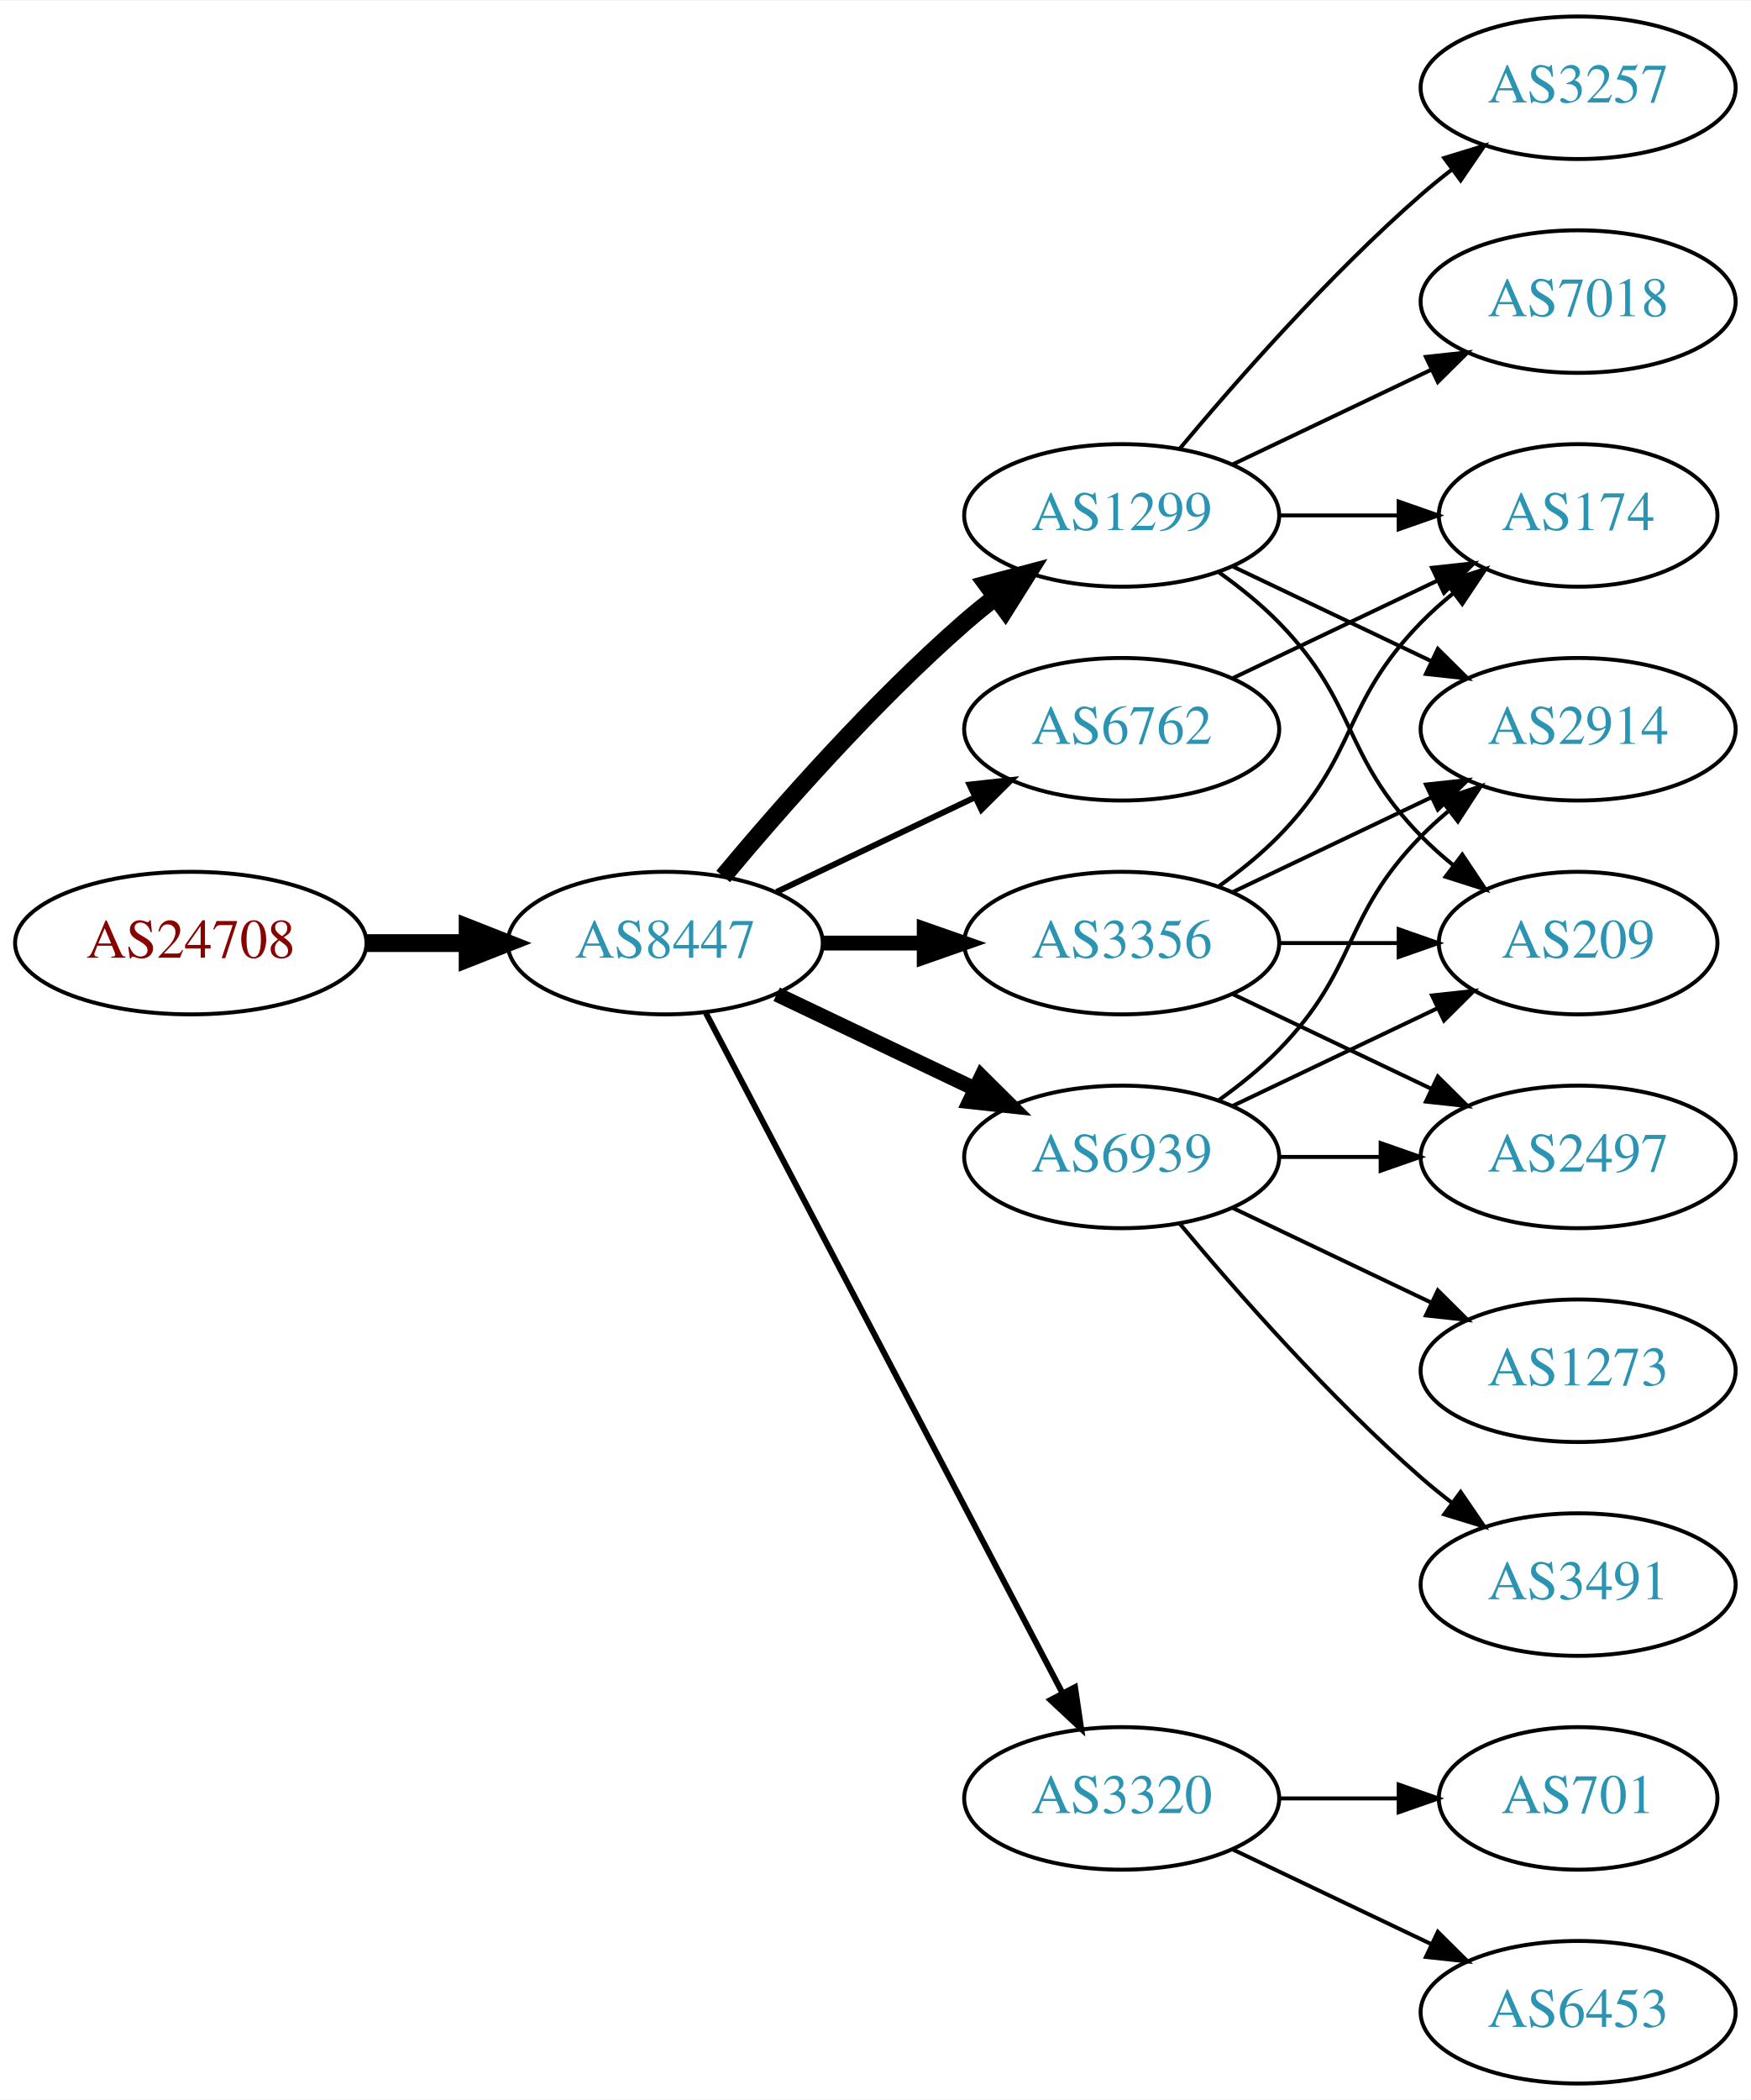
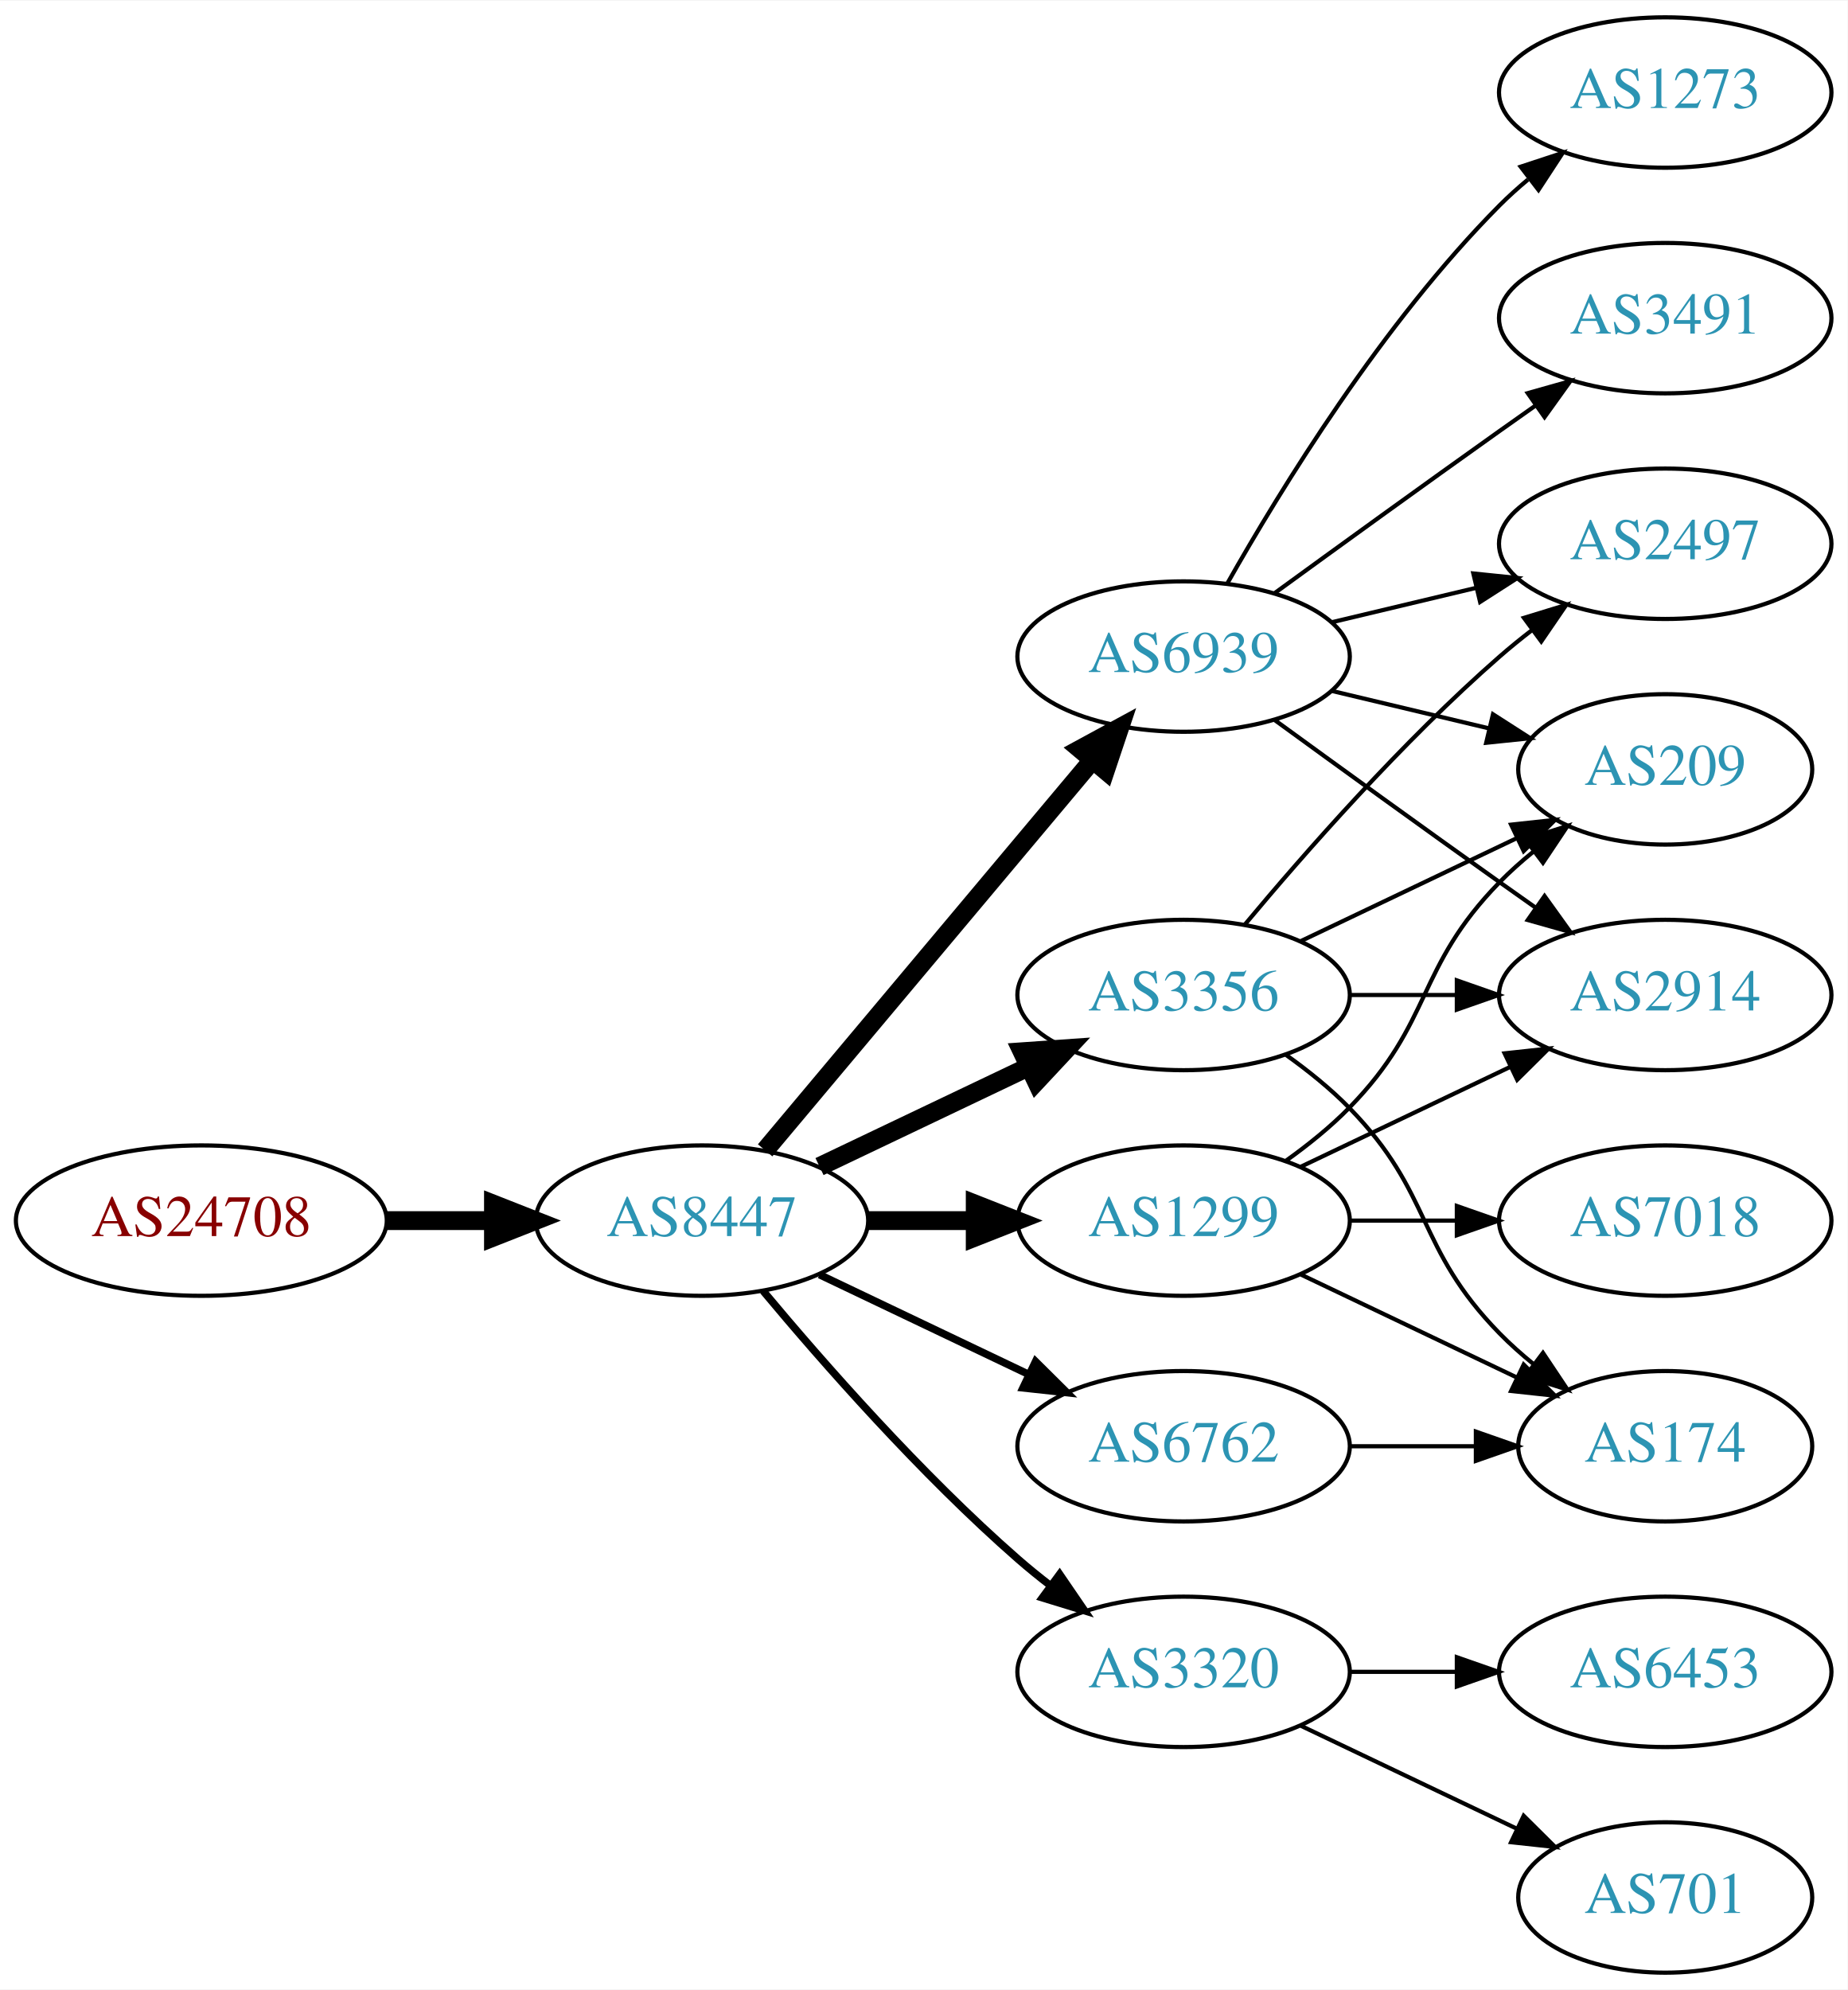
- <svg xmlns="http://www.w3.org/2000/svg" xmlns:xlink="http://www.w3.org/1999/xlink" width="442pt" height="530pt" viewBox="0.00 0.00 442.27 530.00">
-   <g id="graph0" class="graph" transform="scale(1 1) rotate(0) translate(4 526)">
-     <polygon fill="white" stroke="none" points="-4,4 -4,-526 438.271,-526 438.271,4 -4,4" />
+ <svg xmlns="http://www.w3.org/2000/svg" xmlns:xlink="http://www.w3.org/1999/xlink" width="442pt" height="476pt" viewBox="0.00 0.00 442.27 476.00">
+   <g id="graph0" class="graph" transform="scale(1 1) rotate(0) translate(4 472)">
+     <polygon fill="white" stroke="none" points="-4,4 -4,-472 438.271,-472 438.271,4 -4,4" />
    <g id="node1" class="node">
      <g id="a_node1">
        <a xlink:href="/asn/24708" xlink:title="AS24708 ~ GRZ IT Center GmbH [AT]">
-           <ellipse fill="#ffffff" stroke="black" cx="44.196" cy="-288" rx="44.393" ry="18" />
-           <text text-anchor="middle" x="44.196" y="-284.3" font-family="Times,serif" font-size="14.00" fill="#880000">AS24708</text>
+           <ellipse fill="#ffffff" stroke="black" cx="44.196" cy="-180" rx="44.393" ry="18" />
+           <text text-anchor="middle" x="44.196" y="-176.3" font-family="Times,serif" font-size="14.00" fill="#880000">AS24708</text>
        </a>
      </g>
    </g>
    <g id="node2" class="node">
      <g id="a_node2">
        <a xlink:href="/asn/8447" xlink:title="AS8447 ~ A1 Telekom Austria AG [AT]">
-           <ellipse fill="#ffffff" stroke="black" cx="164.039" cy="-288" rx="39.794" ry="18" />
-           <text text-anchor="middle" x="164.039" y="-284.3" font-family="Times,serif" font-size="14.00" fill="#2c94b3">AS8447</text>
+           <ellipse fill="#ffffff" stroke="black" cx="164.039" cy="-180" rx="39.794" ry="18" />
+           <text text-anchor="middle" x="164.039" y="-176.3" font-family="Times,serif" font-size="14.00" fill="#2c94b3">AS8447</text>
        </a>
      </g>
    </g>
    <g id="edge1" class="edge">
-       <path fill="none" stroke="black" stroke-width="4.5" d="M88.407,-288C96.72,-288 105.482,-288 113.965,-288" />
-       <polygon fill="black" stroke="black" stroke-width="4.5" points="114.123,-291.938 124.123,-288 114.123,-284.063 114.123,-291.938" />
+       <path fill="none" stroke="black" stroke-width="4.5" d="M88.407,-180C96.72,-180 105.482,-180 113.965,-180" />
+       <polygon fill="black" stroke="black" stroke-width="4.5" points="114.123,-183.938 124.123,-180 114.123,-176.063 114.123,-183.938" />
    </g>
    <g id="node3" class="node">
      <g id="a_node3">
-         <a xlink:href="/asn/1299" xlink:title="AS1299 ~ Telia Carrier [EU]">
-           <ellipse fill="#ffffff" stroke="black" cx="279.332" cy="-396" rx="39.794" ry="18" />
-           <text text-anchor="middle" x="279.332" y="-392.3" font-family="Times,serif" font-size="14.00" fill="#2c94b3">AS1299</text>
+         <a xlink:href="/asn/6939" xlink:title="AS6939 ~ Hurricane Electric LLC [US]">
+           <ellipse fill="#ffffff" stroke="black" cx="279.332" cy="-315" rx="39.794" ry="18" />
+           <text text-anchor="middle" x="279.332" y="-311.3" font-family="Times,serif" font-size="14.00" fill="#2c94b3">AS6939</text>
        </a>
      </g>
    </g>
    <g id="edge2" class="edge">
-       <path fill="none" stroke="black" stroke-width="4.5" d="M178.669,-304.817C192.951,-321.929 216.498,-348.745 239.685,-369 242.151,-371.154 244.789,-373.294 247.487,-375.372" />
-       <polygon fill="black" stroke="black" stroke-width="4.5" points="245.252,-378.616 255.641,-381.37 249.919,-372.273 245.252,-378.616" />
+       <path fill="none" stroke="black" stroke-width="4.5" d="M179.158,-196.825C198.833,-220.269 234.637,-262.934 257.415,-290.076" />
+       <polygon fill="black" stroke="black" stroke-width="4.5" points="254.59,-292.834 264.034,-297.963 260.622,-287.772 254.59,-292.834" />
    </g>
    <g id="node4" class="node">
      <g id="a_node4">
+         <a xlink:href="/asn/1299" xlink:title="AS1299 ~ Telia Carrier [EU]">
+           <ellipse fill="#ffffff" stroke="black" cx="279.332" cy="-180" rx="39.794" ry="18" />
+           <text text-anchor="middle" x="279.332" y="-176.3" font-family="Times,serif" font-size="14.00" fill="#2c94b3">AS1299</text>
+         </a>
+       </g>
+     </g>
+     <g id="edge3" class="edge">
+       <path fill="none" stroke="black" stroke-width="4.5" d="M203.711,-180C211.914,-180 220.678,-180 229.21,-180" />
+       <polygon fill="black" stroke="black" stroke-width="4.5" points="229.449,-183.938 239.449,-180 229.449,-176.063 229.449,-183.938" />
+     </g>
+     <g id="node5" class="node">
+       <g id="a_node5">
+         <a xlink:href="/asn/3356" xlink:title="AS3356 ~ Level 3 Parent, LLC [US]">
+           <ellipse fill="#ffffff" stroke="black" cx="279.332" cy="-234" rx="39.794" ry="18" />
+           <text text-anchor="middle" x="279.332" y="-230.3" font-family="Times,serif" font-size="14.00" fill="#2c94b3">AS3356</text>
+         </a>
+       </g>
+     </g>
+     <g id="edge4" class="edge">
+       <path fill="none" stroke="black" stroke-width="4.5" d="M192.175,-192.934C207.169,-200.081 225.99,-209.052 242.213,-216.785" />
+       <polygon fill="black" stroke="black" stroke-width="4.5" points="240.695,-220.423 251.417,-221.171 244.084,-213.314 240.695,-220.423" />
+     </g>
+     <g id="node6" class="node">
+       <g id="a_node6">
        <a xlink:href="/asn/3320" xlink:title="AS3320 ~ DTAG [DE]">
          <ellipse fill="#ffffff" stroke="black" cx="279.332" cy="-72" rx="39.794" ry="18" />
          <text text-anchor="middle" x="279.332" y="-68.3" font-family="Times,serif" font-size="14.00" fill="#2c94b3">AS3320</text>
        </a>
      </g>
    </g>
-     <g id="edge3" class="edge">
-       <path fill="none" stroke="black" stroke-width="1.5" d="M174.31,-270.324C194.151,-232.495 240.829,-143.501 264.316,-98.722" />
-       <polygon fill="black" stroke="black" stroke-width="1.5" points="267.546,-100.099 269.091,-89.618 261.347,-96.848 267.546,-100.099" />
-     </g>
-     <g id="node5" class="node">
-       <g id="a_node5">
-         <a xlink:href="/asn/6762" xlink:title="AS6762 ~ TELECOM ITALIA SPARKLE S.p.A. [IT]">
-           <ellipse fill="#ffffff" stroke="black" cx="279.332" cy="-342" rx="39.794" ry="18" />
-           <text text-anchor="middle" x="279.332" y="-338.3" font-family="Times,serif" font-size="14.00" fill="#2c94b3">AS6762</text>
-         </a>
-       </g>
-     </g>
-     <g id="edge4" class="edge">
-       <path fill="none" stroke="black" stroke-width="1.5" d="M192.175,-300.934C207.169,-308.081 225.99,-317.052 242.213,-324.785" />
-       <polygon fill="black" stroke="black" stroke-width="1.5" points="240.884,-328.028 251.417,-329.171 243.895,-321.709 240.884,-328.028" />
-     </g>
-     <g id="node6" class="node">
-       <g id="a_node6">
-         <a xlink:href="/asn/3356" xlink:title="AS3356 ~ Level 3 Parent, LLC [US]">
-           <ellipse fill="#ffffff" stroke="black" cx="279.332" cy="-288" rx="39.794" ry="18" />
-           <text text-anchor="middle" x="279.332" y="-284.3" font-family="Times,serif" font-size="14.00" fill="#2c94b3">AS3356</text>
-         </a>
-       </g>
-     </g>
    <g id="edge5" class="edge">
-       <path fill="none" stroke="black" stroke-width="3.75" d="M203.711,-288C211.914,-288 220.678,-288 229.21,-288" />
-       <polygon fill="black" stroke="black" stroke-width="3.75" points="229.449,-291.5 239.449,-288 229.449,-284.5 229.449,-291.5" />
+       <path fill="none" stroke="black" stroke-width="1.8" d="M178.669,-163.183C192.951,-146.071 216.498,-119.255 239.685,-99 242.151,-96.846 244.789,-94.706 247.487,-92.628" />
+       <polygon fill="black" stroke="black" stroke-width="1.8" points="249.66,-95.375 255.641,-86.63 245.512,-89.736 249.66,-95.375" />
    </g>
    <g id="node7" class="node">
      <g id="a_node7">
-         <a xlink:href="/asn/6939" xlink:title="AS6939 ~ Hurricane Electric LLC [US]">
-           <ellipse fill="#ffffff" stroke="black" cx="279.332" cy="-234" rx="39.794" ry="18" />
-           <text text-anchor="middle" x="279.332" y="-230.3" font-family="Times,serif" font-size="14.00" fill="#2c94b3">AS6939</text>
+         <a xlink:href="/asn/6762" xlink:title="AS6762 ~ TELECOM ITALIA SPARKLE S.p.A. [IT]">
+           <ellipse fill="#ffffff" stroke="black" cx="279.332" cy="-126" rx="39.794" ry="18" />
+           <text text-anchor="middle" x="279.332" y="-122.3" font-family="Times,serif" font-size="14.00" fill="#2c94b3">AS6762</text>
        </a>
      </g>
    </g>
    <g id="edge6" class="edge">
-       <path fill="none" stroke="black" stroke-width="3.75" d="M192.175,-275.066C207.169,-267.919 225.99,-258.948 242.213,-251.215" />
-       <polygon fill="black" stroke="black" stroke-width="3.75" points="243.895,-254.291 251.417,-246.829 240.884,-247.972 243.895,-254.291" />
+       <path fill="none" stroke="black" stroke-width="1.8" d="M192.175,-167.066C207.169,-159.919 225.99,-150.948 242.213,-143.215" />
+       <polygon fill="black" stroke="black" stroke-width="1.8" points="243.895,-146.291 251.417,-138.829 240.884,-139.972 243.895,-146.291" />
    </g>
    <g id="node8" class="node">
      <g id="a_node8">
-         <a xlink:href="/asn/174" xlink:title="AS174 ~ Cogent Communications [US]">
-           <ellipse fill="#ffffff" stroke="black" cx="394.625" cy="-396" rx="35.194" ry="18" />
-           <text text-anchor="middle" x="394.625" y="-392.3" font-family="Times,serif" font-size="14.00" fill="#2c94b3">AS174</text>
+         <a xlink:href="/asn/3491" xlink:title="AS3491 ~ PCCW Global, Inc. [US]">
+           <ellipse fill="#ffffff" stroke="black" cx="394.625" cy="-396" rx="39.794" ry="18" />
+           <text text-anchor="middle" x="394.625" y="-392.3" font-family="Times,serif" font-size="14.00" fill="#2c94b3">AS3491</text>
        </a>
      </g>
    </g>
    <g id="edge7" class="edge">
-       <path fill="none" stroke="black" d="M319.004,-396C328.709,-396 339.2,-396 349.163,-396" />
-       <polygon fill="black" stroke="black" points="349.299,-399.5 359.299,-396 349.299,-392.5 349.299,-399.5" />
+       <path fill="none" stroke="black" d="M301.18,-330.222C316.114,-341.091 336.727,-356.025 354.978,-369 357.799,-371.005 360.742,-373.085 363.69,-375.159" />
+       <polygon fill="black" stroke="black" points="361.717,-378.05 371.914,-380.926 365.736,-372.319 361.717,-378.05" />
    </g>
    <g id="node9" class="node">
      <g id="a_node9">
-         <a xlink:href="/asn/3257" xlink:title="AS3257 ~ GTT [DE]">
-           <ellipse fill="#ffffff" stroke="black" cx="394.625" cy="-504" rx="39.794" ry="18" />
-           <text text-anchor="middle" x="394.625" y="-500.3" font-family="Times,serif" font-size="14.00" fill="#2c94b3">AS3257</text>
+         <a xlink:href="/asn/2914" xlink:title="AS2914 ~ NTT America, Inc. [US]">
+           <ellipse fill="#ffffff" stroke="black" cx="394.625" cy="-234" rx="39.794" ry="18" />
+           <text text-anchor="middle" x="394.625" y="-230.3" font-family="Times,serif" font-size="14.00" fill="#2c94b3">AS2914</text>
        </a>
      </g>
    </g>
    <g id="edge8" class="edge">
-       <path fill="none" stroke="black" d="M293.962,-412.817C308.244,-429.929 331.791,-456.745 354.978,-477 357.444,-479.154 360.082,-481.294 362.78,-483.372" />
-       <polygon fill="black" stroke="black" points="360.805,-486.264 370.934,-489.37 364.953,-480.625 360.805,-486.264" />
+       <path fill="none" stroke="black" d="M301.18,-299.778C316.114,-288.909 336.727,-273.975 354.978,-261 357.799,-258.995 360.742,-256.915 363.69,-254.841" />
+       <polygon fill="black" stroke="black" points="365.736,-257.681 371.914,-249.074 361.717,-251.95 365.736,-257.681" />
    </g>
    <g id="node10" class="node">
      <g id="a_node10">
-         <a xlink:href="/asn/7018" xlink:title="AS7018 ~ AT&amp;T Services, Inc. [US]">
-           <ellipse fill="#ffffff" stroke="black" cx="394.625" cy="-450" rx="39.794" ry="18" />
-           <text text-anchor="middle" x="394.625" y="-446.3" font-family="Times,serif" font-size="14.00" fill="#2c94b3">AS7018</text>
+         <a xlink:href="/asn/2497" xlink:title="AS2497 ~ Internet Initiative Japan Inc. [JP]">
+           <ellipse fill="#ffffff" stroke="black" cx="394.625" cy="-342" rx="39.794" ry="18" />
+           <text text-anchor="middle" x="394.625" y="-338.3" font-family="Times,serif" font-size="14.00" fill="#2c94b3">AS2497</text>
        </a>
      </g>
    </g>
    <g id="edge9" class="edge">
-       <path fill="none" stroke="black" d="M307.468,-408.934C322.462,-416.081 341.283,-425.052 357.506,-432.785" />
-       <polygon fill="black" stroke="black" points="356.177,-436.028 366.71,-437.171 359.188,-429.709 356.177,-436.028" />
+       <path fill="none" stroke="black" d="M314.939,-323.248C325.81,-325.838 337.964,-328.735 349.407,-331.462" />
+       <polygon fill="black" stroke="black" points="348.69,-334.889 359.229,-333.803 350.313,-328.08 348.69,-334.889" />
    </g>
    <g id="node11" class="node">
      <g id="a_node11">
-         <a xlink:href="/asn/2914" xlink:title="AS2914 ~ NTT America, Inc. [US]">
-           <ellipse fill="#ffffff" stroke="black" cx="394.625" cy="-342" rx="39.794" ry="18" />
-           <text text-anchor="middle" x="394.625" y="-338.3" font-family="Times,serif" font-size="14.00" fill="#2c94b3">AS2914</text>
+         <a xlink:href="/asn/1273" xlink:title="AS1273 ~ Vodafone Group PLC [EU]">
+           <ellipse fill="#ffffff" stroke="black" cx="394.625" cy="-450" rx="39.794" ry="18" />
+           <text text-anchor="middle" x="394.625" y="-446.3" font-family="Times,serif" font-size="14.00" fill="#2c94b3">AS1273</text>
        </a>
      </g>
    </g>
    <g id="edge10" class="edge">
-       <path fill="none" stroke="black" d="M307.468,-383.066C322.462,-375.919 341.283,-366.948 357.506,-359.215" />
-       <polygon fill="black" stroke="black" points="359.188,-362.291 366.71,-354.829 356.177,-355.972 359.188,-362.291" />
+       <path fill="none" stroke="black" d="M289.791,-332.49C302.573,-355.096 327.005,-394.886 354.978,-423 357.089,-425.121 359.385,-427.188 361.77,-429.171" />
+       <polygon fill="black" stroke="black" points="360.023,-432.242 370.086,-435.556 364.286,-426.69 360.023,-432.242" />
    </g>
    <g id="node12" class="node">
      <g id="a_node12">
        <a xlink:href="/asn/209" xlink:title="AS209 ~ CenturyLink Communications, LLC [US]">
          <ellipse fill="#ffffff" stroke="black" cx="394.625" cy="-288" rx="35.194" ry="18" />
          <text text-anchor="middle" x="394.625" y="-284.3" font-family="Times,serif" font-size="14.00" fill="#2c94b3">AS209</text>
        </a>
      </g>
    </g>
    <g id="edge11" class="edge">
-       <path fill="none" stroke="black" d="M303.926,-381.611C309.182,-377.852 314.513,-373.563 318.978,-369 339.151,-348.383 334.806,-335.617 354.978,-315 357.457,-312.466 360.204,-310.017 363.056,-307.696" />
-       <polygon fill="black" stroke="black" points="365.359,-310.343 371.242,-301.532 361.148,-304.752 365.359,-310.343" />
+       <path fill="none" stroke="black" d="M314.939,-306.752C326.733,-303.942 340.038,-300.771 352.306,-297.847" />
+       <polygon fill="black" stroke="black" points="353.394,-301.186 362.311,-295.463 351.772,-294.376 353.394,-301.186" />
+     </g>
+     <g id="edge19" class="edge">
+       <path fill="none" stroke="black" d="M307.468,-192.934C322.462,-200.081 341.283,-209.052 357.506,-216.785" />
+       <polygon fill="black" stroke="black" points="356.177,-220.028 366.71,-221.171 359.188,-213.709 356.177,-220.028" />
+     </g>
+     <g id="edge18" class="edge">
+       <path fill="none" stroke="black" d="M303.926,-194.389C309.182,-198.148 314.513,-202.437 318.978,-207 339.151,-227.617 334.806,-240.383 354.978,-261 357.457,-263.534 360.204,-265.983 363.056,-268.304" />
+       <polygon fill="black" stroke="black" points="361.148,-271.248 371.242,-274.468 365.359,-265.657 361.148,-271.248" />
    </g>
    <g id="node13" class="node">
      <g id="a_node13">
-         <a xlink:href="/asn/701" xlink:title="AS701 ~ UUNET [US]">
-           <ellipse fill="#ffffff" stroke="black" cx="394.625" cy="-72" rx="35.194" ry="18" />
-           <text text-anchor="middle" x="394.625" y="-68.3" font-family="Times,serif" font-size="14.00" fill="#2c94b3">AS701</text>
-         </a>
-       </g>
-     </g>
-     <g id="edge12" class="edge">
-       <path fill="none" stroke="black" d="M319.004,-72C328.709,-72 339.2,-72 349.163,-72" />
-       <polygon fill="black" stroke="black" points="349.299,-75.5 359.299,-72 349.299,-68.5 349.299,-75.5" />
+         <a xlink:href="/asn/174" xlink:title="AS174 ~ Cogent Communications [US]">
+           <ellipse fill="#ffffff" stroke="black" cx="394.625" cy="-126" rx="35.194" ry="18" />
+           <text text-anchor="middle" x="394.625" y="-122.3" font-family="Times,serif" font-size="14.00" fill="#2c94b3">AS174</text>
+         </a>
+       </g>
+     </g>
+     <g id="edge16" class="edge">
+       <path fill="none" stroke="black" d="M307.468,-167.066C322.9,-159.71 342.385,-150.423 358.92,-142.541" />
+       <polygon fill="black" stroke="black" points="360.741,-145.551 368.262,-138.089 357.729,-139.232 360.741,-145.551" />
    </g>
    <g id="node14" class="node">
      <g id="a_node14">
-         <a xlink:href="/asn/6453" xlink:title="AS6453 ~ TATA COMMUNICATIONS (AMERICA) INC [US]">
-           <ellipse fill="#ffffff" stroke="black" cx="394.625" cy="-18" rx="39.794" ry="18" />
-           <text text-anchor="middle" x="394.625" y="-14.3" font-family="Times,serif" font-size="14.00" fill="#2c94b3">AS6453</text>
-         </a>
-       </g>
+         <a xlink:href="/asn/7018" xlink:title="AS7018 ~ AT&amp;T Services, Inc. [US]">
+           <ellipse fill="#ffffff" stroke="black" cx="394.625" cy="-180" rx="39.794" ry="18" />
+           <text text-anchor="middle" x="394.625" y="-176.3" font-family="Times,serif" font-size="14.00" fill="#2c94b3">AS7018</text>
+         </a>
+       </g>
+     </g>
+     <g id="edge17" class="edge">
+       <path fill="none" stroke="black" d="M319.004,-180C327.207,-180 335.971,-180 344.503,-180" />
+       <polygon fill="black" stroke="black" points="344.742,-183.5 354.742,-180 344.742,-176.5 344.742,-183.5" />
    </g>
    <g id="edge13" class="edge">
-       <path fill="none" stroke="black" d="M307.468,-59.066C322.462,-51.919 341.283,-42.948 357.506,-35.215" />
-       <polygon fill="black" stroke="black" points="359.188,-38.291 366.71,-30.829 356.177,-31.972 359.188,-38.291" />
+       <path fill="none" stroke="black" d="M319.004,-234C327.207,-234 335.971,-234 344.503,-234" />
+       <polygon fill="black" stroke="black" points="344.742,-237.5 354.742,-234 344.742,-230.5 344.742,-237.5" />
+     </g>
+     <g id="edge12" class="edge">
+       <path fill="none" stroke="black" d="M293.962,-250.817C308.244,-267.929 331.791,-294.745 354.978,-315 357.444,-317.154 360.082,-319.294 362.78,-321.372" />
+       <polygon fill="black" stroke="black" points="360.805,-324.264 370.934,-327.37 364.953,-318.625 360.805,-324.264" />
    </g>
    <g id="edge14" class="edge">
-       <path fill="none" stroke="black" d="M307.468,-354.934C322.9,-362.29 342.385,-371.577 358.92,-379.459" />
-       <polygon fill="black" stroke="black" points="357.729,-382.768 368.262,-383.911 360.741,-376.449 357.729,-382.768" />
-     </g>
-     <g id="edge17" class="edge">
-       <path fill="none" stroke="black" d="M303.926,-302.389C309.182,-306.148 314.513,-310.437 318.978,-315 339.151,-335.617 334.806,-348.383 354.978,-369 357.457,-371.534 360.204,-373.983 363.056,-376.304" />
-       <polygon fill="black" stroke="black" points="361.148,-379.248 371.242,-382.468 365.359,-373.657 361.148,-379.248" />
-     </g>
-     <g id="edge16" class="edge">
-       <path fill="none" stroke="black" d="M307.468,-300.934C322.462,-308.081 341.283,-317.052 357.506,-324.785" />
-       <polygon fill="black" stroke="black" points="356.177,-328.028 366.71,-329.171 359.188,-321.709 356.177,-328.028" />
-     </g>
-     <g id="edge18" class="edge">
-       <path fill="none" stroke="black" d="M319.004,-288C328.709,-288 339.2,-288 349.163,-288" />
-       <polygon fill="black" stroke="black" points="349.299,-291.5 359.299,-288 349.299,-284.5 349.299,-291.5" />
+       <path fill="none" stroke="black" d="M307.468,-246.934C322.9,-254.29 342.385,-263.577 358.92,-271.459" />
+       <polygon fill="black" stroke="black" points="357.729,-274.768 368.262,-275.911 360.741,-268.449 357.729,-274.768" />
+     </g>
+     <g id="edge15" class="edge">
+       <path fill="none" stroke="black" d="M303.926,-219.611C309.182,-215.852 314.513,-211.563 318.978,-207 339.151,-186.383 334.806,-173.617 354.978,-153 357.457,-150.466 360.204,-148.017 363.056,-145.696" />
+       <polygon fill="black" stroke="black" points="365.359,-148.343 371.242,-139.532 361.148,-142.752 365.359,-148.343" />
    </g>
    <g id="node15" class="node">
      <g id="a_node15">
-         <a xlink:href="/asn/2497" xlink:title="AS2497 ~ Internet Initiative Japan Inc. [JP]">
-           <ellipse fill="#ffffff" stroke="black" cx="394.625" cy="-234" rx="39.794" ry="18" />
-           <text text-anchor="middle" x="394.625" y="-230.3" font-family="Times,serif" font-size="14.00" fill="#2c94b3">AS2497</text>
-         </a>
-       </g>
-     </g>
-     <g id="edge15" class="edge">
-       <path fill="none" stroke="black" d="M307.468,-275.066C322.462,-267.919 341.283,-258.948 357.506,-251.215" />
-       <polygon fill="black" stroke="black" points="359.188,-254.291 366.71,-246.829 356.177,-247.972 359.188,-254.291" />
-     </g>
-     <g id="edge19" class="edge">
-       <path fill="none" stroke="black" d="M303.926,-248.389C309.182,-252.148 314.513,-256.437 318.978,-261 339.151,-281.617 334.806,-294.383 354.978,-315 357.071,-317.139 359.354,-319.218 361.731,-321.21" />
-       <polygon fill="black" stroke="black" points="359.974,-324.275 370.031,-327.611 364.249,-318.732 359.974,-324.275" />
-     </g>
-     <g id="edge21" class="edge">
-       <path fill="none" stroke="black" d="M307.468,-246.934C322.9,-254.29 342.385,-263.577 358.92,-271.459" />
-       <polygon fill="black" stroke="black" points="357.729,-274.768 368.262,-275.911 360.741,-268.449 357.729,-274.768" />
+         <a xlink:href="/asn/701" xlink:title="AS701 ~ UUNET [US]">
+           <ellipse fill="#ffffff" stroke="black" cx="394.625" cy="-18" rx="35.194" ry="18" />
+           <text text-anchor="middle" x="394.625" y="-14.3" font-family="Times,serif" font-size="14.00" fill="#2c94b3">AS701</text>
+         </a>
+       </g>
    </g>
    <g id="edge20" class="edge">
-       <path fill="none" stroke="black" d="M319.004,-234C327.207,-234 335.971,-234 344.503,-234" />
-       <polygon fill="black" stroke="black" points="344.742,-237.5 354.742,-234 344.742,-230.5 344.742,-237.5" />
+       <path fill="none" stroke="black" d="M307.468,-59.066C322.9,-51.71 342.385,-42.423 358.92,-34.541" />
+       <polygon fill="black" stroke="black" points="360.741,-37.551 368.262,-30.089 357.729,-31.232 360.741,-37.551" />
    </g>
    <g id="node16" class="node">
      <g id="a_node16">
-         <a xlink:href="/asn/1273" xlink:title="AS1273 ~ Vodafone Group PLC [EU]">
-           <ellipse fill="#ffffff" stroke="black" cx="394.625" cy="-180" rx="39.794" ry="18" />
-           <text text-anchor="middle" x="394.625" y="-176.3" font-family="Times,serif" font-size="14.00" fill="#2c94b3">AS1273</text>
-         </a>
-       </g>
+         <a xlink:href="/asn/6453" xlink:title="AS6453 ~ TATA COMMUNICATIONS (AMERICA) INC [US]">
+           <ellipse fill="#ffffff" stroke="black" cx="394.625" cy="-72" rx="39.794" ry="18" />
+           <text text-anchor="middle" x="394.625" y="-68.3" font-family="Times,serif" font-size="14.00" fill="#2c94b3">AS6453</text>
+         </a>
+       </g>
+     </g>
+     <g id="edge21" class="edge">
+       <path fill="none" stroke="black" d="M319.004,-72C327.207,-72 335.971,-72 344.503,-72" />
+       <polygon fill="black" stroke="black" points="344.742,-75.5 354.742,-72 344.742,-68.5 344.742,-75.5" />
    </g>
    <g id="edge22" class="edge">
-       <path fill="none" stroke="black" d="M307.468,-221.066C322.462,-213.919 341.283,-204.948 357.506,-197.215" />
-       <polygon fill="black" stroke="black" points="359.188,-200.291 366.71,-192.829 356.177,-193.972 359.188,-200.291" />
-     </g>
-     <g id="node17" class="node">
-       <g id="a_node17">
-         <a xlink:href="/asn/3491" xlink:title="AS3491 ~ PCCW Global, Inc. [US]">
-           <ellipse fill="#ffffff" stroke="black" cx="394.625" cy="-126" rx="39.794" ry="18" />
-           <text text-anchor="middle" x="394.625" y="-122.3" font-family="Times,serif" font-size="14.00" fill="#2c94b3">AS3491</text>
-         </a>
-       </g>
-     </g>
-     <g id="edge23" class="edge">
-       <path fill="none" stroke="black" d="M293.962,-217.183C308.244,-200.071 331.791,-173.255 354.978,-153 357.444,-150.846 360.082,-148.706 362.78,-146.628" />
-       <polygon fill="black" stroke="black" points="364.953,-149.375 370.934,-140.63 360.805,-143.736 364.953,-149.375" />
+       <path fill="none" stroke="black" d="M319.004,-126C328.709,-126 339.2,-126 349.163,-126" />
+       <polygon fill="black" stroke="black" points="349.299,-129.5 359.299,-126 349.299,-122.5 349.299,-129.5" />
    </g>
  </g>
</svg>
